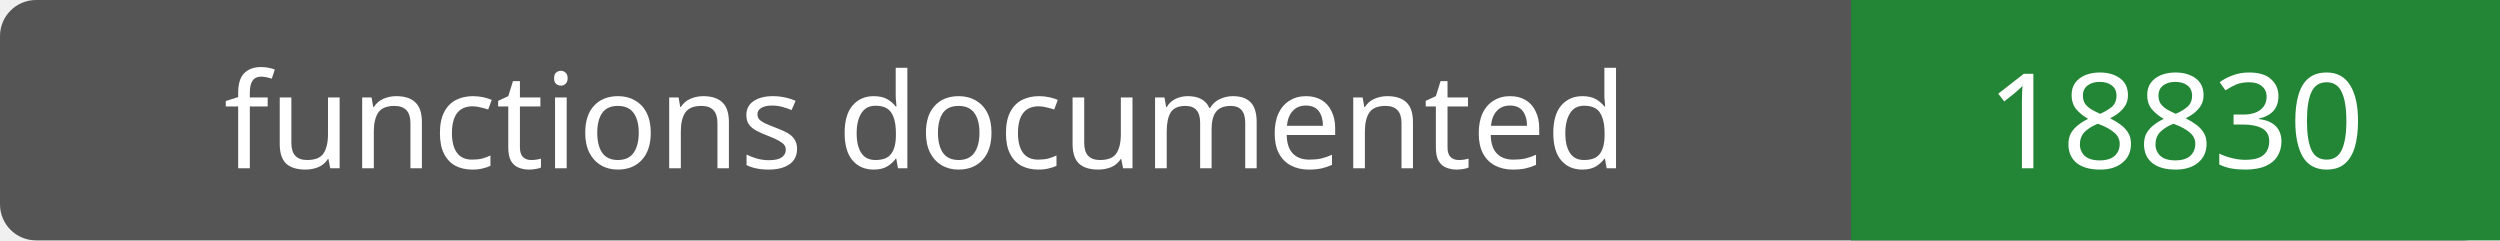
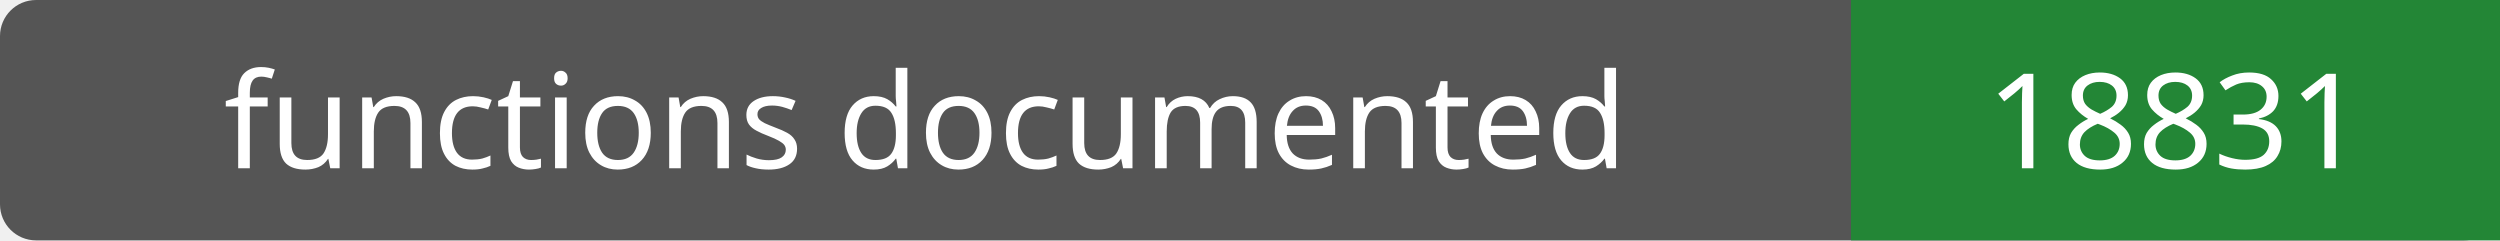
- <svg xmlns="http://www.w3.org/2000/svg" width="208" height="20" role="img" aria-label="functions documented: 18830">
+ <svg xmlns="http://www.w3.org/2000/svg" width="208" height="20" role="img" aria-label="functions documented: 18831">
  <rect width="208" height="20" rx="3" fill="#555" />
  <path fill="#238636" d="M154 0h54v20H154z" />
  <g fill="#fff" text-anchor="middle" font-family="Verdana,sans-serif" font-size="11">
    <text x="77.0" y="14">functions documented</text>
-     <text x="181.0" y="14">18830</text>
+     <text x="181.0" y="14">18831</text>
  </g>
</svg>
